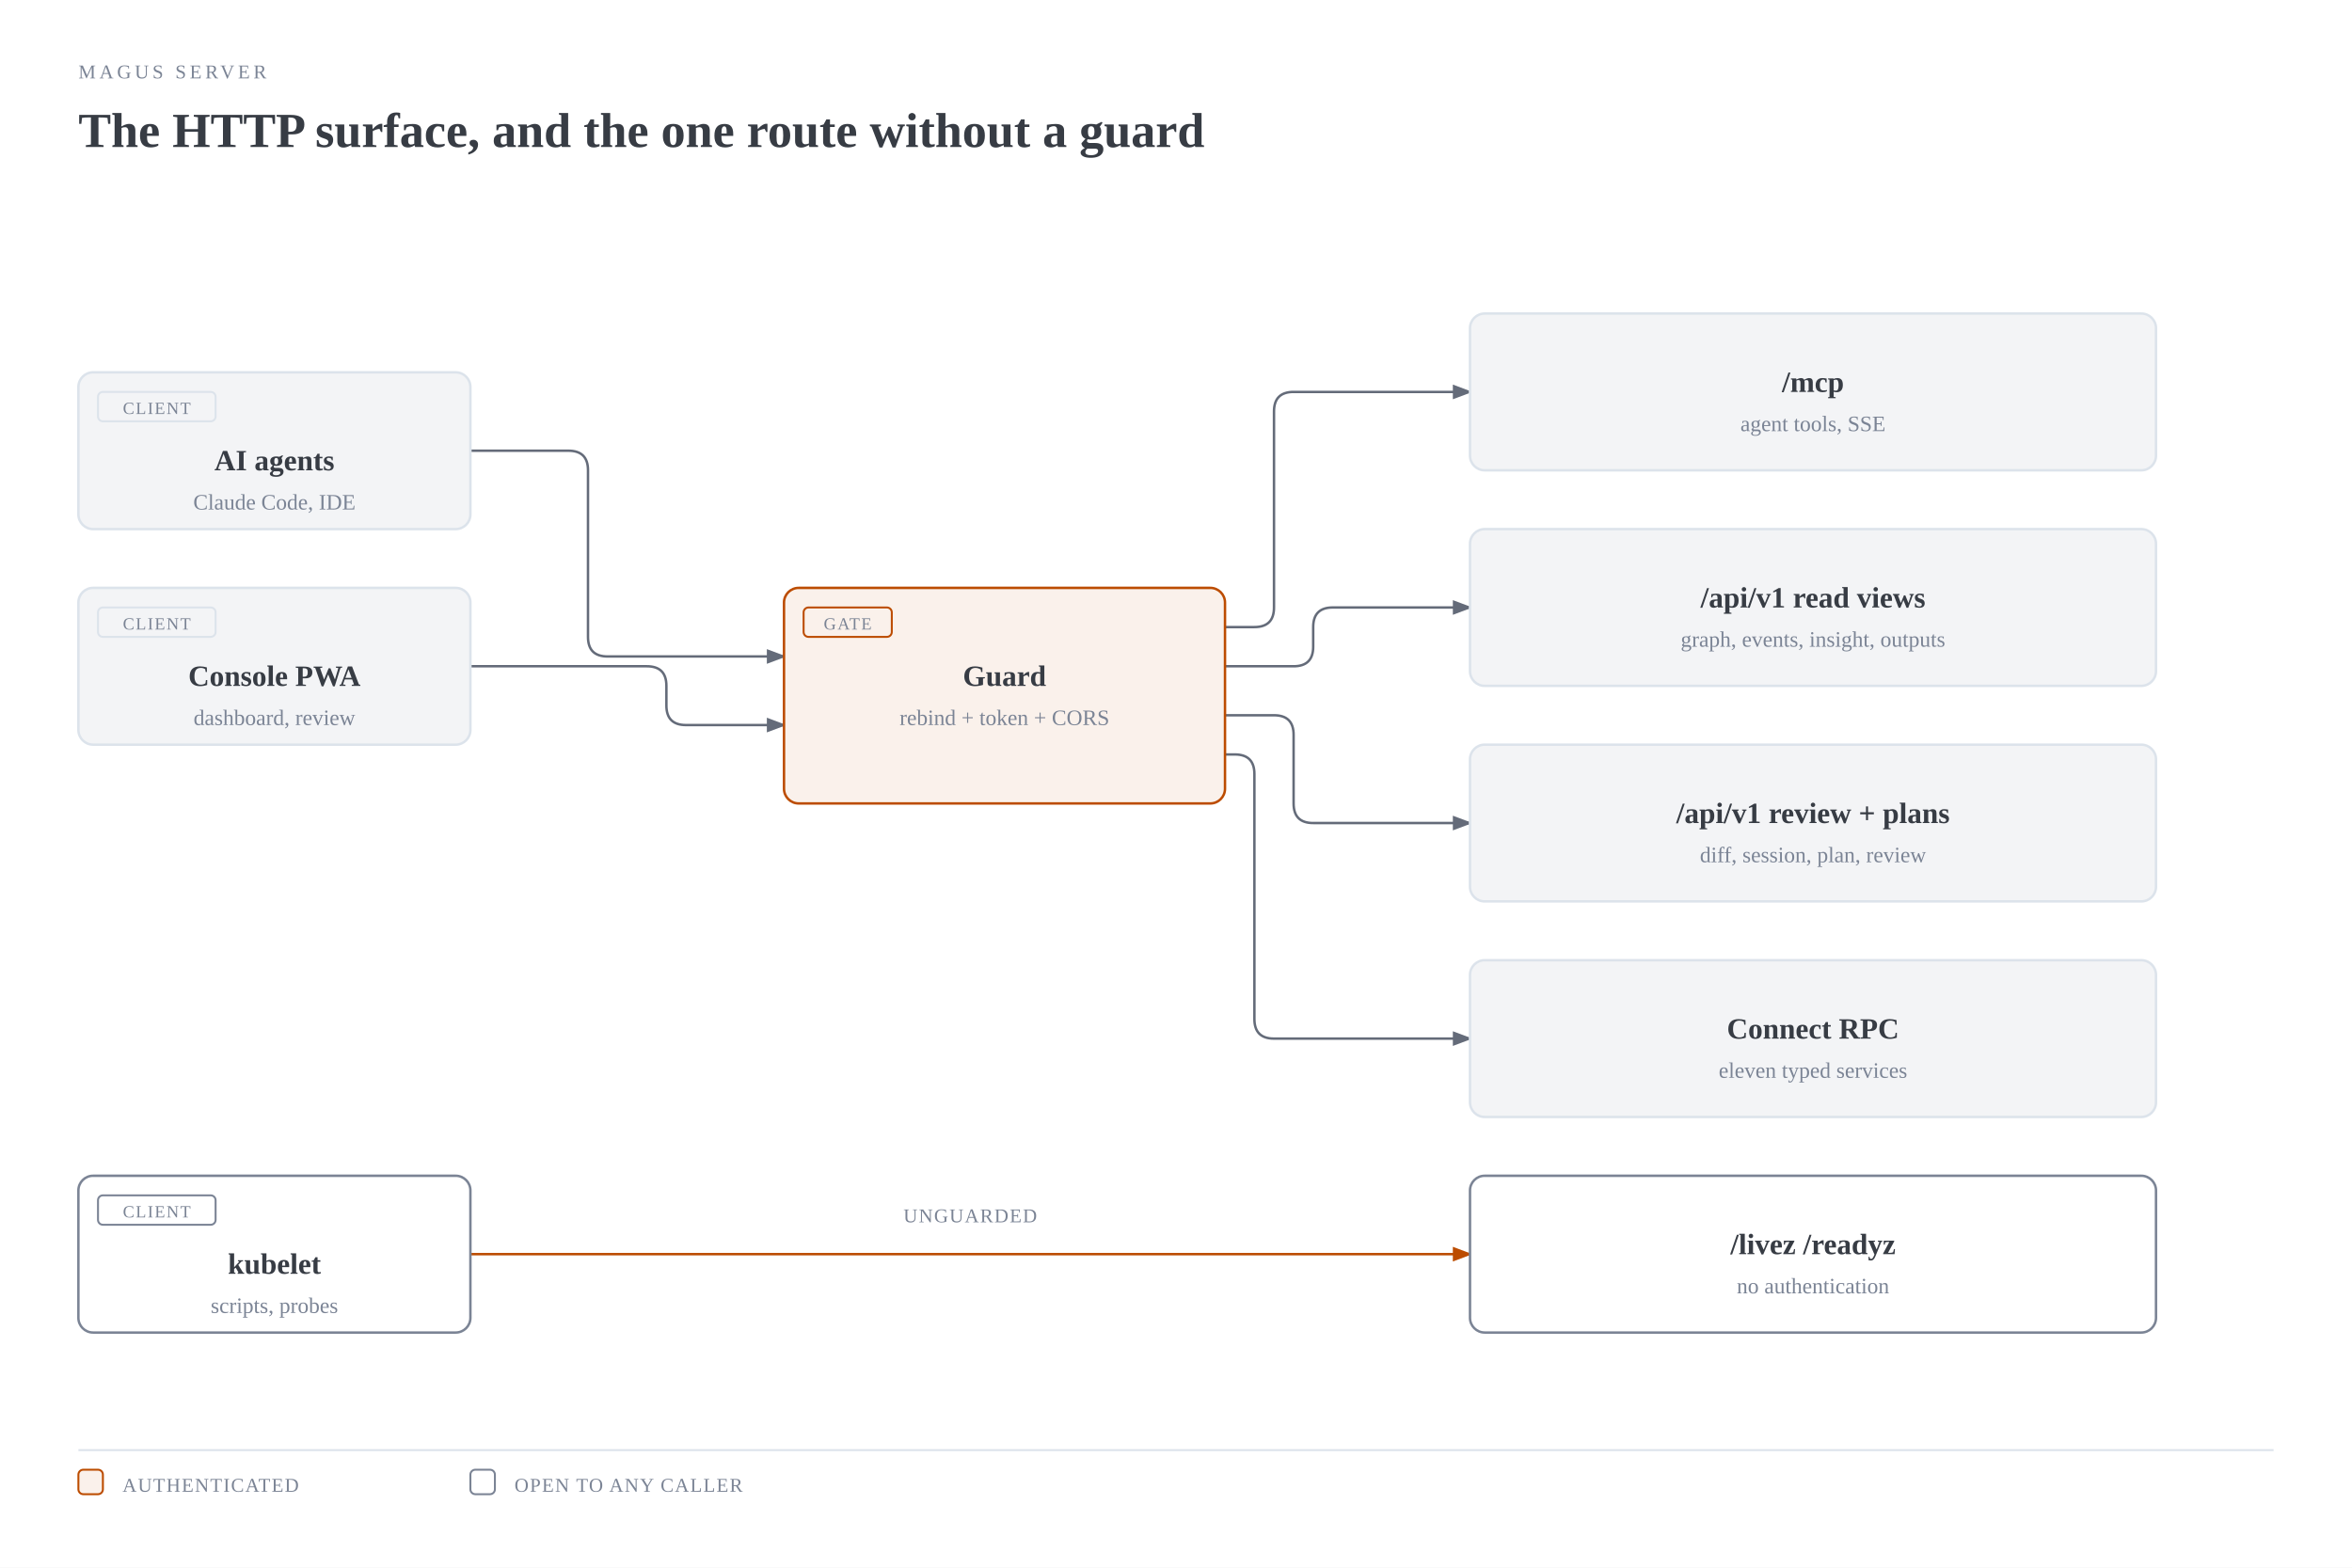
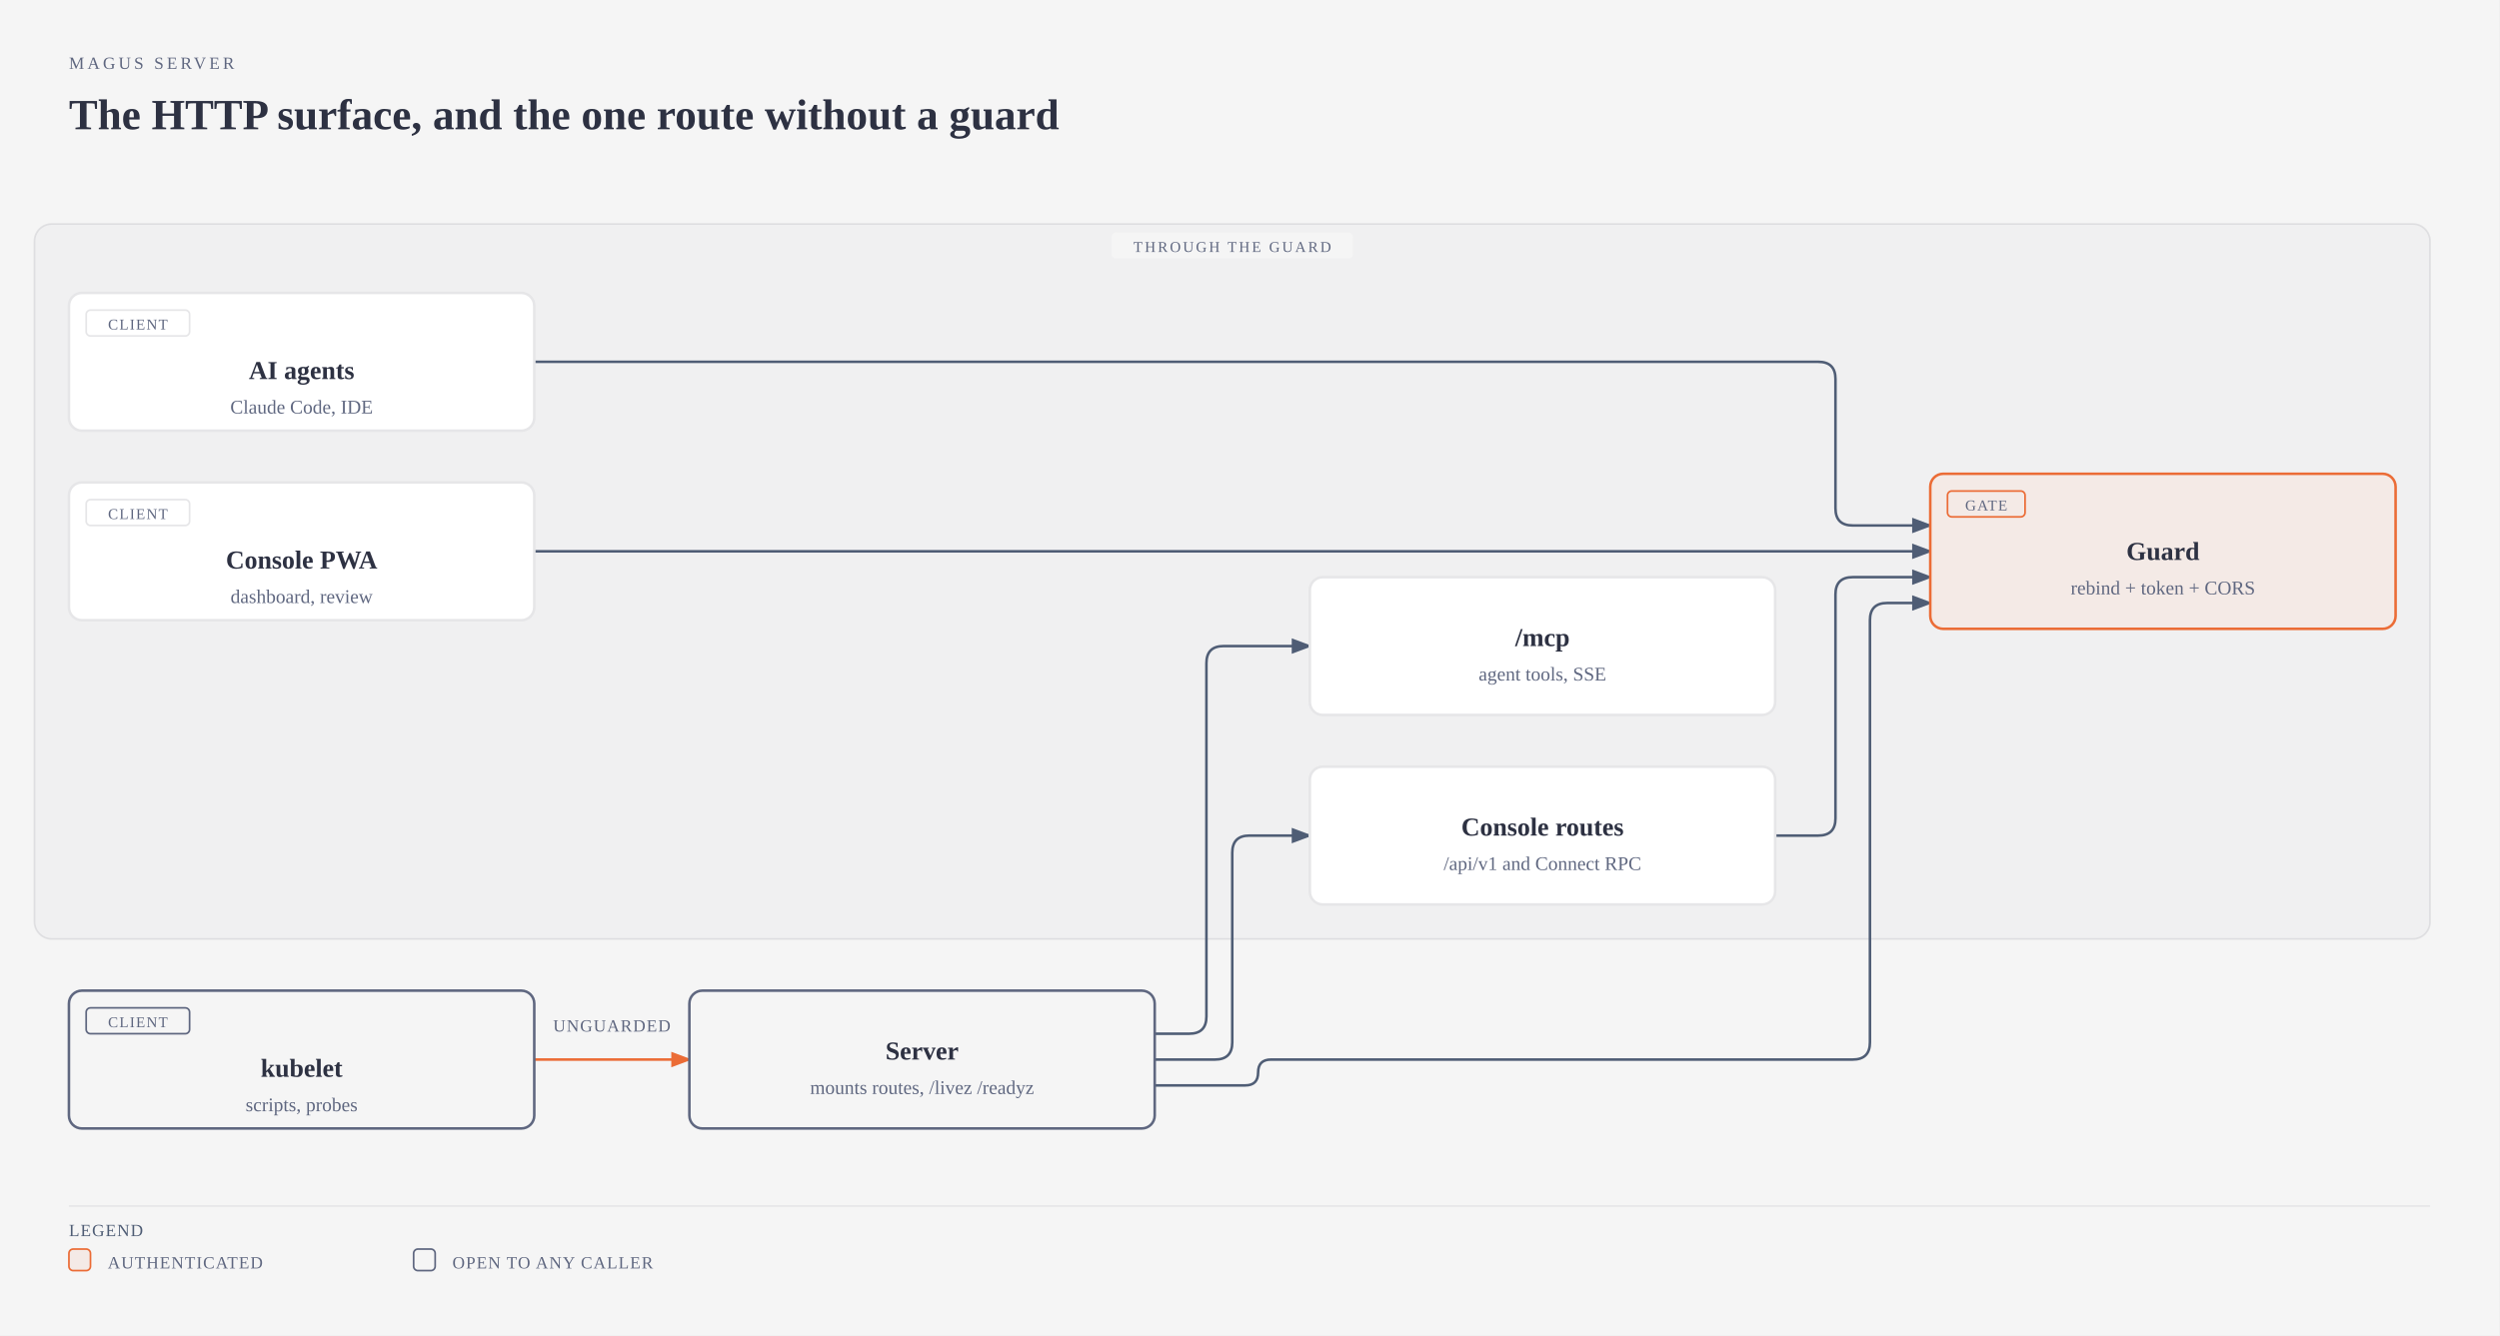
- <svg xmlns="http://www.w3.org/2000/svg" viewBox="0 0 960 640" width="960" height="640" role="img" aria-labelledby="server-http-title server-http-desc" class="magus-diagram">
+ <svg xmlns="http://www.w3.org/2000/svg" viewBox="0 0 1160 620" width="1160" height="620" role="img" aria-labelledby="server-http-title server-http-desc" class="magus-diagram">
  <defs>
    <marker id="server-http-arrow-default" markerWidth="8" markerHeight="6" refX="7" refY="3" orient="auto">
-       <polygon points="0 0, 8 3, 0 6" fill="#646b79" />
+       <polygon points="0 0, 8 3, 0 6" fill="#4f5d75" />
    </marker>
    <marker id="server-http-arrow-accent" markerWidth="8" markerHeight="6" refX="7" refY="3" orient="auto">
-       <polygon points="0 0, 8 3, 0 6" fill="#bc4c00" />
+       <polygon points="0 0, 8 3, 0 6" fill="#eb6c36" />
    </marker>
    <marker id="server-http-arrow-link" markerWidth="8" markerHeight="6" refX="7" refY="3" orient="auto">
      <polygon points="0 0, 8 3, 0 6" fill="#2e5aa8" />
    </marker>
  </defs>
-   <rect width="100%" height="100%" fill="#ffffff" />
-   <text x="32" y="32" fill="#7b8495" font-size="8" font-family="var(--pico-font-family-monospace, monospace)" style="font-variant-ligatures:none" letter-spacing="0.18em">MAGUS SERVER</text>
-   <text x="32" y="60" fill="#373c44" font-size="20" font-weight="600" font-family="var(--pico-font-family, sans-serif)">The HTTP surface, and the one route without a guard</text>
+   <rect width="100%" height="100%" fill="#f5f5f5" />
+   <text x="32" y="32" fill="#5f6780" font-size="8" font-family="var(--pico-font-family-monospace, monospace)" style="font-variant-ligatures:none" letter-spacing="0.18em">MAGUS SERVER</text>
+   <text x="32" y="60" fill="#2d3142" font-size="20" font-weight="600" font-family="var(--pico-font-family, sans-serif)">The HTTP surface, and the one route without a guard</text>
  <g transform="translate(0,40)">
-     <path d="M 192 144 L 232 144 Q 240 144 240 152 L 240 220 Q 240 228 248 228 L 320 228" fill="none" stroke="#646b79" stroke-width="1" marker-end="url(#server-http-arrow-default)" />
-     <path d="M 192 232 L 264 232 Q 272 232 272 240 L 272 248 Q 272 256 280 256 L 320 256" fill="none" stroke="#646b79" stroke-width="1" marker-end="url(#server-http-arrow-default)" />
-     <path d="M 500 216 L 512 216 Q 520 216 520 208 L 520 128 Q 520 120 528 120 L 600 120" fill="none" stroke="#646b79" stroke-width="1" marker-end="url(#server-http-arrow-default)" />
-     <path d="M 500 232 L 528 232 Q 536 232 536 224 L 536 216 Q 536 208 544 208 L 600 208" fill="none" stroke="#646b79" stroke-width="1" marker-end="url(#server-http-arrow-default)" />
-     <path d="M 500 252 L 520 252 Q 528 252 528 260 L 528 288 Q 528 296 536 296 L 600 296" fill="none" stroke="#646b79" stroke-width="1" marker-end="url(#server-http-arrow-default)" />
-     <path d="M 500 268 L 504 268 Q 512 268 512 276 L 512 376 Q 512 384 520 384 L 600 384" fill="none" stroke="#646b79" stroke-width="1" marker-end="url(#server-http-arrow-default)" />
-     <path d="M 192 472 L 600 472" fill="none" stroke="#bc4c00" stroke-width="1" marker-end="url(#server-http-arrow-accent)" />
-     <rect x="368" y="450" width="56" height="12" rx="2" fill="#ffffff" />
-     <text x="396" y="459" fill="#7b8495" font-size="8" font-family="var(--pico-font-family-monospace, monospace)" style="font-variant-ligatures:none" text-anchor="middle" letter-spacing="0.06em">UNGUARDED</text>
-     <rect x="32" y="112" width="160" height="64" rx="6" fill="#ffffff" />
-     <rect x="32" y="112" width="160" height="64" rx="6" fill="#f3f4f6" stroke="#dce3eb" stroke-width="1" />
-     <rect x="40" y="120" width="48" height="12" rx="2" fill="none" stroke="#dce3eb" stroke-width="0.8" />
-     <text x="64" y="129" fill="#7b8495" font-size="7" font-family="var(--pico-font-family-monospace, monospace)" style="font-variant-ligatures:none" text-anchor="middle" letter-spacing="0.08em">CLIENT</text>
-     <text x="112" y="152" fill="#373c44" font-size="12" font-weight="600" font-family="var(--pico-font-family, sans-serif)" text-anchor="middle">AI agents</text>
-     <text x="112" y="168" fill="#7b8495" font-size="9" font-family="var(--pico-font-family-monospace, monospace)" style="font-variant-ligatures:none" text-anchor="middle">Claude Code, IDE</text>
-     <rect x="32" y="200" width="160" height="64" rx="6" fill="#ffffff" />
-     <rect x="32" y="200" width="160" height="64" rx="6" fill="#f3f4f6" stroke="#dce3eb" stroke-width="1" />
-     <rect x="40" y="208" width="48" height="12" rx="2" fill="none" stroke="#dce3eb" stroke-width="0.8" />
-     <text x="64" y="217" fill="#7b8495" font-size="7" font-family="var(--pico-font-family-monospace, monospace)" style="font-variant-ligatures:none" text-anchor="middle" letter-spacing="0.08em">CLIENT</text>
-     <text x="112" y="240" fill="#373c44" font-size="12" font-weight="600" font-family="var(--pico-font-family, sans-serif)" text-anchor="middle">Console PWA</text>
-     <text x="112" y="256" fill="#7b8495" font-size="9" font-family="var(--pico-font-family-monospace, monospace)" style="font-variant-ligatures:none" text-anchor="middle">dashboard, review</text>
-     <rect x="32" y="440" width="160" height="64" rx="6" fill="#ffffff" />
-     <rect x="32" y="440" width="160" height="64" rx="6" fill="#ffffff" stroke="#7b8495" stroke-width="1" />
-     <rect x="40" y="448" width="48" height="12" rx="2" fill="none" stroke="#7b8495" stroke-width="0.8" />
-     <text x="64" y="457" fill="#7b8495" font-size="7" font-family="var(--pico-font-family-monospace, monospace)" style="font-variant-ligatures:none" text-anchor="middle" letter-spacing="0.08em">CLIENT</text>
-     <text x="112" y="480" fill="#373c44" font-size="12" font-weight="600" font-family="var(--pico-font-family, sans-serif)" text-anchor="middle">kubelet</text>
-     <text x="112" y="496" fill="#7b8495" font-size="9" font-family="var(--pico-font-family-monospace, monospace)" style="font-variant-ligatures:none" text-anchor="middle">scripts, probes</text>
-     <rect x="320" y="200" width="180" height="88" rx="6" fill="#ffffff" />
-     <rect x="320" y="200" width="180" height="88" rx="6" fill="rgba(188,76,0,0.08)" stroke="#bc4c00" stroke-width="1" />
-     <rect x="328" y="208" width="36" height="12" rx="2" fill="none" stroke="#bc4c00" stroke-width="0.8" />
-     <text x="346" y="217" fill="#7b8495" font-size="7" font-family="var(--pico-font-family-monospace, monospace)" style="font-variant-ligatures:none" text-anchor="middle" letter-spacing="0.08em">GATE</text>
-     <text x="410" y="240" fill="#373c44" font-size="12" font-weight="600" font-family="var(--pico-font-family, sans-serif)" text-anchor="middle">Guard</text>
-     <text x="410" y="256" fill="#7b8495" font-size="9" font-family="var(--pico-font-family-monospace, monospace)" style="font-variant-ligatures:none" text-anchor="middle">rebind + token + CORS</text>
-     <rect x="600" y="88" width="280" height="64" rx="6" fill="#ffffff" />
-     <rect x="600" y="88" width="280" height="64" rx="6" fill="#f3f4f6" stroke="#dce3eb" stroke-width="1" />
-     <text x="740" y="120" fill="#373c44" font-size="12" font-weight="600" font-family="var(--pico-font-family, sans-serif)" text-anchor="middle">/mcp</text>
-     <text x="740" y="136" fill="#7b8495" font-size="9" font-family="var(--pico-font-family-monospace, monospace)" style="font-variant-ligatures:none" text-anchor="middle">agent tools, SSE</text>
-     <rect x="600" y="176" width="280" height="64" rx="6" fill="#ffffff" />
-     <rect x="600" y="176" width="280" height="64" rx="6" fill="#f3f4f6" stroke="#dce3eb" stroke-width="1" />
-     <text x="740" y="208" fill="#373c44" font-size="12" font-weight="600" font-family="var(--pico-font-family, sans-serif)" text-anchor="middle">/api/v1 read views</text>
-     <text x="740" y="224" fill="#7b8495" font-size="9" font-family="var(--pico-font-family-monospace, monospace)" style="font-variant-ligatures:none" text-anchor="middle">graph, events, insight, outputs</text>
-     <rect x="600" y="264" width="280" height="64" rx="6" fill="#ffffff" />
-     <rect x="600" y="264" width="280" height="64" rx="6" fill="#f3f4f6" stroke="#dce3eb" stroke-width="1" />
-     <text x="740" y="296" fill="#373c44" font-size="12" font-weight="600" font-family="var(--pico-font-family, sans-serif)" text-anchor="middle">/api/v1 review + plans</text>
-     <text x="740" y="312" fill="#7b8495" font-size="9" font-family="var(--pico-font-family-monospace, monospace)" style="font-variant-ligatures:none" text-anchor="middle">diff, session, plan, review</text>
-     <rect x="600" y="352" width="280" height="64" rx="6" fill="#ffffff" />
-     <rect x="600" y="352" width="280" height="64" rx="6" fill="#f3f4f6" stroke="#dce3eb" stroke-width="1" />
-     <text x="740" y="384" fill="#373c44" font-size="12" font-weight="600" font-family="var(--pico-font-family, sans-serif)" text-anchor="middle">Connect RPC</text>
-     <text x="740" y="400" fill="#7b8495" font-size="9" font-family="var(--pico-font-family-monospace, monospace)" style="font-variant-ligatures:none" text-anchor="middle">eleven typed services</text>
-     <rect x="600" y="440" width="280" height="64" rx="6" fill="#ffffff" />
-     <rect x="600" y="440" width="280" height="64" rx="6" fill="#ffffff" stroke="#7b8495" stroke-width="1" />
-     <text x="740" y="472" fill="#373c44" font-size="12" font-weight="600" font-family="var(--pico-font-family, sans-serif)" text-anchor="middle">/livez /readyz</text>
-     <text x="740" y="488" fill="#7b8495" font-size="9" font-family="var(--pico-font-family-monospace, monospace)" style="font-variant-ligatures:none" text-anchor="middle">no authentication</text>
-     <line x1="32" y1="552" x2="928" y2="552" stroke="#dce3eb" stroke-width="0.8" />
-     <rect x="32" y="560" width="10" height="10" rx="2" fill="rgba(188,76,0,0.08)" stroke="#bc4c00" stroke-width="0.8" />
-     <text x="50" y="569" fill="#7b8495" font-size="8" font-family="var(--pico-font-family-monospace, monospace)" style="font-variant-ligatures:none" letter-spacing="0.06em">AUTHENTICATED</text>
-     <rect x="192" y="560" width="10" height="10" rx="2" fill="#ffffff" stroke="#7b8495" stroke-width="0.8" />
-     <text x="210" y="569" fill="#7b8495" font-size="8" font-family="var(--pico-font-family-monospace, monospace)" style="font-variant-ligatures:none" letter-spacing="0.06em">OPEN TO ANY CALLER</text>
+     <rect x="16" y="64" width="1112" height="332" rx="8" fill="#2d3142" fill-opacity="0.02" stroke="#2d3142" stroke-opacity="0.1" stroke-width="0.8" />
+     <rect x="516" y="68" width="112" height="12" rx="2" fill="#f5f5f5" />
+     <text x="572" y="77" fill="#5f6780" font-size="7" font-family="var(--pico-font-family-monospace, monospace)" style="font-variant-ligatures:none" text-anchor="middle" letter-spacing="0.14em">THROUGH THE GUARD</text>
+     <path data-edge="external:AI agents-&gt;internal/httpx" id="server-http-edge-external_3aAI_20agents-internal_2fhttpx" d="M 248 128 L 844 128 Q 852 128 852 136 L 852 196 Q 852 204 860 204 L 896 204" fill="none" stroke="#4f5d75" stroke-width="1.2" marker-end="url(#server-http-arrow-default)" />
+     <path data-edge="external:Console PWA-&gt;internal/httpx" id="server-http-edge-external_3aConsole_20PWA-internal_2fhttpx" d="M 248 216 L 896 216" fill="none" stroke="#4f5d75" stroke-width="1.2" marker-end="url(#server-http-arrow-default)" />
+     <path data-edge="external:kubelet-&gt;internal/server" id="server-http-edge-external_3akubelet-internal_2fserver" d="M 248 452 L 320 452" fill="none" stroke="#eb6c36" stroke-width="1.2" marker-end="url(#server-http-arrow-accent)" />
+     <path data-edge="group:Console routes-&gt;internal/httpx" id="server-http-edge-group_3aConsole_20routes-internal_2fhttpx" d="M 824 348 L 844 348 Q 852 348 852 340 L 852 236 Q 852 228 860 228 L 896 228" fill="none" stroke="#4f5d75" stroke-width="1.2" marker-end="url(#server-http-arrow-default)" />
+     <path data-edge="internal/server-&gt;internal/httpx" id="server-http-edge-internal_2fserver-internal_2fhttpx" d="M 536 464 L 578 464 Q 584 464 584 458 L 584 458 Q 584 452 590 452 L 860 452 Q 868 452 868 444 L 868 248 Q 868 240 876 240 L 896 240" fill="none" stroke="#4f5d75" stroke-width="1.2" marker-end="url(#server-http-arrow-default)" />
+     <path data-edge="internal/server-&gt;internal/handler/mcp" id="server-http-edge-internal_2fserver-internal_2fhandler_2fmcp" d="M 536 440 L 552 440 Q 560 440 560 432 L 560 268 Q 560 260 568 260 L 608 260" fill="none" stroke="#4f5d75" stroke-width="1.2" marker-end="url(#server-http-arrow-default)" />
+     <path data-edge="internal/server-&gt;group:Console routes" id="server-http-edge-internal_2fserver-group_3aConsole_20routes" d="M 536 452 L 564 452 Q 572 452 572 444 L 572 356 Q 572 348 580 348 L 608 348" fill="none" stroke="#4f5d75" stroke-width="1.2" marker-end="url(#server-http-arrow-default)" />
+     <rect x="256" y="430" width="56" height="12" rx="2" fill="#f5f5f5" />
+     <text x="284" y="439" fill="#5f6780" font-size="8" font-family="var(--pico-font-family-monospace, monospace)" style="font-variant-ligatures:none" text-anchor="middle" letter-spacing="0.06em">UNGUARDED</text>
+     <g data-node="external:AI agents">
+       <rect x="32" y="96" width="216" height="64" rx="6" fill="#f5f5f5" />
+       <rect x="32" y="96" width="216" height="64" rx="6" fill="#ffffff" stroke="#e6e6e8" stroke-width="1.2" />
+       <rect x="40" y="104" width="48" height="12" rx="2" fill="none" stroke="#e6e6e8" stroke-width="0.8" />
+       <text x="64" y="113" fill="#5f6780" font-size="7" font-family="var(--pico-font-family-monospace, monospace)" style="font-variant-ligatures:none" text-anchor="middle" letter-spacing="0.08em">CLIENT</text>
+       <text x="140" y="136" fill="#2d3142" font-size="12" font-weight="600" font-family="var(--pico-font-family, sans-serif)" text-anchor="middle">AI agents</text>
+       <text x="140" y="152" fill="#5f6780" font-size="9" font-family="var(--pico-font-family-monospace, monospace)" style="font-variant-ligatures:none" text-anchor="middle">Claude Code, IDE</text>
+     </g>
+     <g data-node="external:Console PWA">
+       <rect x="32" y="184" width="216" height="64" rx="6" fill="#f5f5f5" />
+       <rect x="32" y="184" width="216" height="64" rx="6" fill="#ffffff" stroke="#e6e6e8" stroke-width="1.2" />
+       <rect x="40" y="192" width="48" height="12" rx="2" fill="none" stroke="#e6e6e8" stroke-width="0.8" />
+       <text x="64" y="201" fill="#5f6780" font-size="7" font-family="var(--pico-font-family-monospace, monospace)" style="font-variant-ligatures:none" text-anchor="middle" letter-spacing="0.08em">CLIENT</text>
+       <text x="140" y="224" fill="#2d3142" font-size="12" font-weight="600" font-family="var(--pico-font-family, sans-serif)" text-anchor="middle">Console PWA</text>
+       <text x="140" y="240" fill="#5f6780" font-size="9" font-family="var(--pico-font-family-monospace, monospace)" style="font-variant-ligatures:none" text-anchor="middle">dashboard, review</text>
+     </g>
+     <g data-node="external:kubelet">
+       <rect x="32" y="420" width="216" height="64" rx="6" fill="#f5f5f5" />
+       <rect x="32" y="420" width="216" height="64" rx="6" fill="#f5f5f5" stroke="#5f6780" stroke-width="1.2" />
+       <rect x="40" y="428" width="48" height="12" rx="2" fill="none" stroke="#5f6780" stroke-width="0.8" />
+       <text x="64" y="437" fill="#5f6780" font-size="7" font-family="var(--pico-font-family-monospace, monospace)" style="font-variant-ligatures:none" text-anchor="middle" letter-spacing="0.08em">CLIENT</text>
+       <text x="140" y="460" fill="#2d3142" font-size="12" font-weight="600" font-family="var(--pico-font-family, sans-serif)" text-anchor="middle">kubelet</text>
+       <text x="140" y="476" fill="#5f6780" font-size="9" font-family="var(--pico-font-family-monospace, monospace)" style="font-variant-ligatures:none" text-anchor="middle">scripts, probes</text>
+     </g>
+     <g data-node="internal/httpx" data-anchor="internal/httpx">
+       <rect x="896" y="180" width="216" height="72" rx="6" fill="#f5f5f5" />
+       <rect x="896" y="180" width="216" height="72" rx="6" fill="#f4eae6" stroke="#eb6c36" stroke-width="1.2" />
+       <rect x="904" y="188" width="36" height="12" rx="2" fill="none" stroke="#eb6c36" stroke-width="0.8" />
+       <text x="922" y="197" fill="#5f6780" font-size="7" font-family="var(--pico-font-family-monospace, monospace)" style="font-variant-ligatures:none" text-anchor="middle" letter-spacing="0.08em">GATE</text>
+       <text x="1004" y="220" fill="#2d3142" font-size="12" font-weight="600" font-family="var(--pico-font-family, sans-serif)" text-anchor="middle">Guard</text>
+       <text x="1004" y="236" fill="#5f6780" font-size="9" font-family="var(--pico-font-family-monospace, monospace)" style="font-variant-ligatures:none" text-anchor="middle">rebind + token + CORS</text>
+     </g>
+     <g data-node="internal/handler/mcp" data-anchor="internal/handler/mcp">
+       <rect x="608" y="228" width="216" height="64" rx="6" fill="#f5f5f5" />
+       <rect x="608" y="228" width="216" height="64" rx="6" fill="#ffffff" stroke="#e6e6e8" stroke-width="1.2" />
+       <text x="716" y="260" fill="#2d3142" font-size="12" font-weight="600" font-family="var(--pico-font-family, sans-serif)" text-anchor="middle">/mcp</text>
+       <text x="716" y="276" fill="#5f6780" font-size="9" font-family="var(--pico-font-family-monospace, monospace)" style="font-variant-ligatures:none" text-anchor="middle">agent tools, SSE</text>
+     </g>
+     <g data-node="group:Console routes">
+       <rect x="608" y="316" width="216" height="64" rx="6" fill="#f5f5f5" />
+       <rect x="608" y="316" width="216" height="64" rx="6" fill="#ffffff" stroke="#e6e6e8" stroke-width="1.2" />
+       <text x="716" y="348" fill="#2d3142" font-size="12" font-weight="600" font-family="var(--pico-font-family, sans-serif)" text-anchor="middle">Console routes</text>
+       <text x="716" y="364" fill="#5f6780" font-size="9" font-family="var(--pico-font-family-monospace, monospace)" style="font-variant-ligatures:none" text-anchor="middle">/api/v1 and Connect RPC</text>
+     </g>
+     <g data-node="internal/server" data-anchor="internal/server">
+       <rect x="320" y="420" width="216" height="64" rx="6" fill="#f5f5f5" />
+       <rect x="320" y="420" width="216" height="64" rx="6" fill="#f5f5f5" stroke="#5f6780" stroke-width="1.2" />
+       <text x="428" y="452" fill="#2d3142" font-size="12" font-weight="600" font-family="var(--pico-font-family, sans-serif)" text-anchor="middle">Server</text>
+       <text x="428" y="468" fill="#5f6780" font-size="9" font-family="var(--pico-font-family-monospace, monospace)" style="font-variant-ligatures:none" text-anchor="middle">mounts routes, /livez /readyz</text>
+     </g>
+     <line x1="32" y1="520" x2="1128" y2="520" stroke="#e6e6e8" stroke-width="0.8" />
+     <text x="32" y="534" fill="#4f5d75" font-size="8" font-family="var(--pico-font-family-monospace, monospace)" style="font-variant-ligatures:none" letter-spacing="0.06em">LEGEND</text>
+     <rect x="32" y="540" width="10" height="10" rx="2" fill="#f4eae6" stroke="#eb6c36" stroke-width="0.8" />
+     <text x="50" y="549" fill="#5f6780" font-size="8" font-family="var(--pico-font-family-monospace, monospace)" style="font-variant-ligatures:none" letter-spacing="0.06em">AUTHENTICATED</text>
+     <rect x="192" y="540" width="10" height="10" rx="2" fill="#f5f5f5" stroke="#5f6780" stroke-width="0.8" />
+     <text x="210" y="549" fill="#5f6780" font-size="8" font-family="var(--pico-font-family-monospace, monospace)" style="font-variant-ligatures:none" letter-spacing="0.06em">OPEN TO ANY CALLER</text>
  </g>
</svg>
